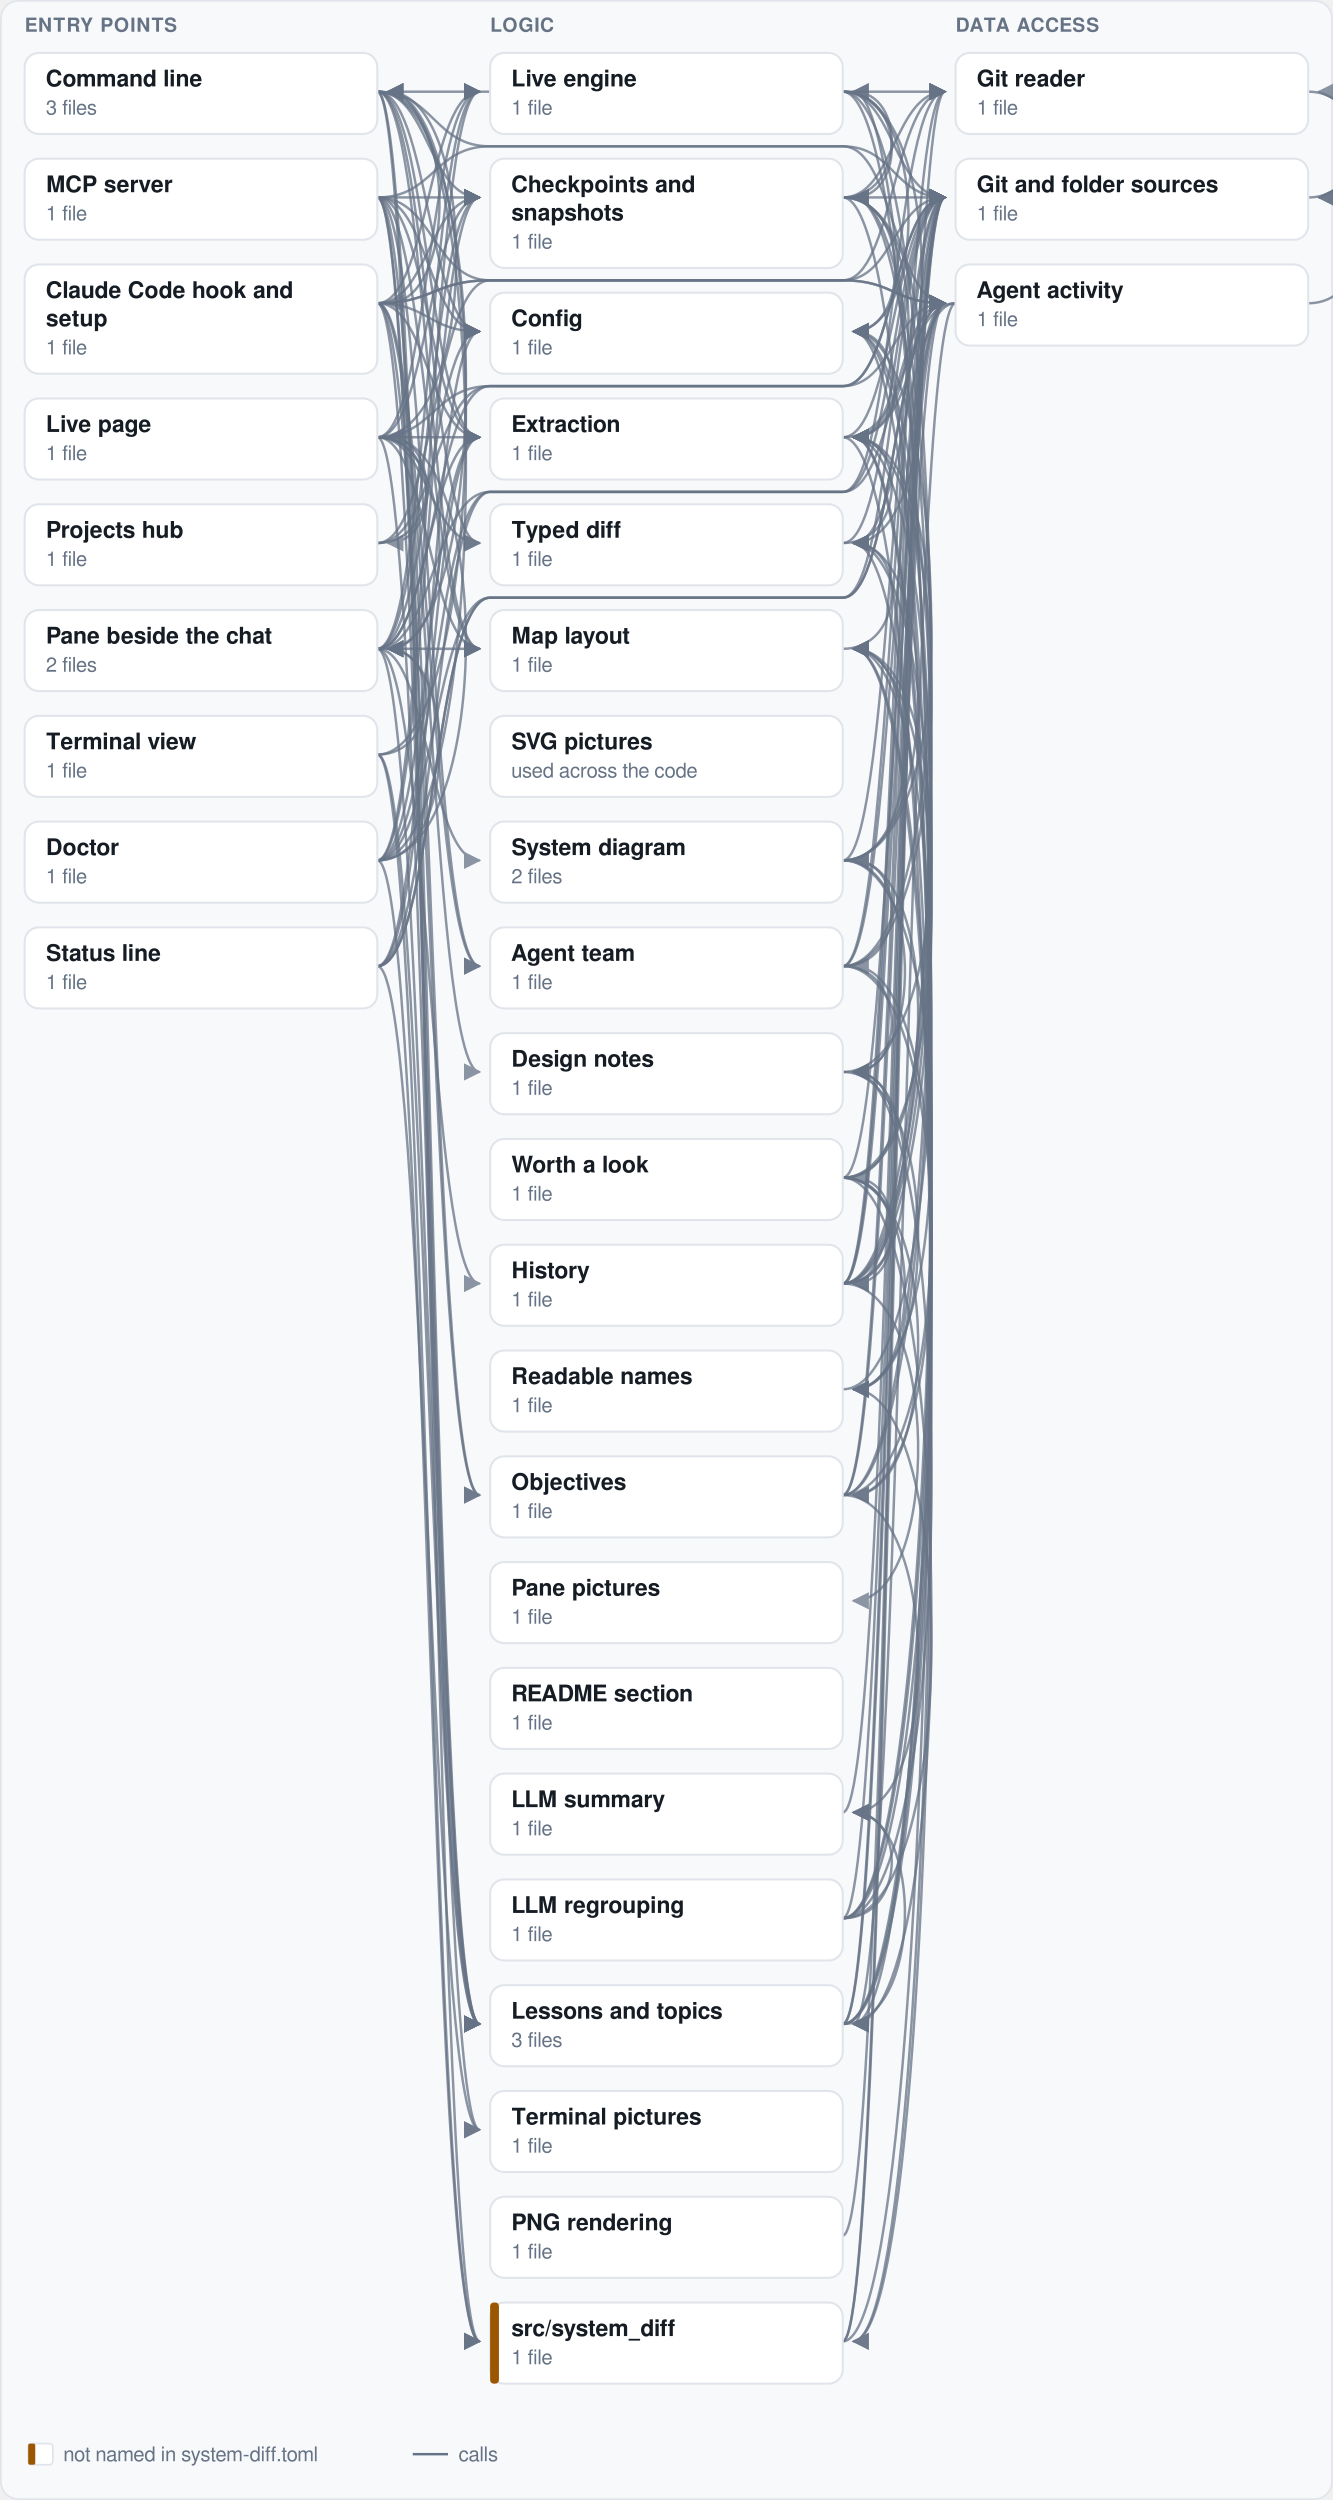
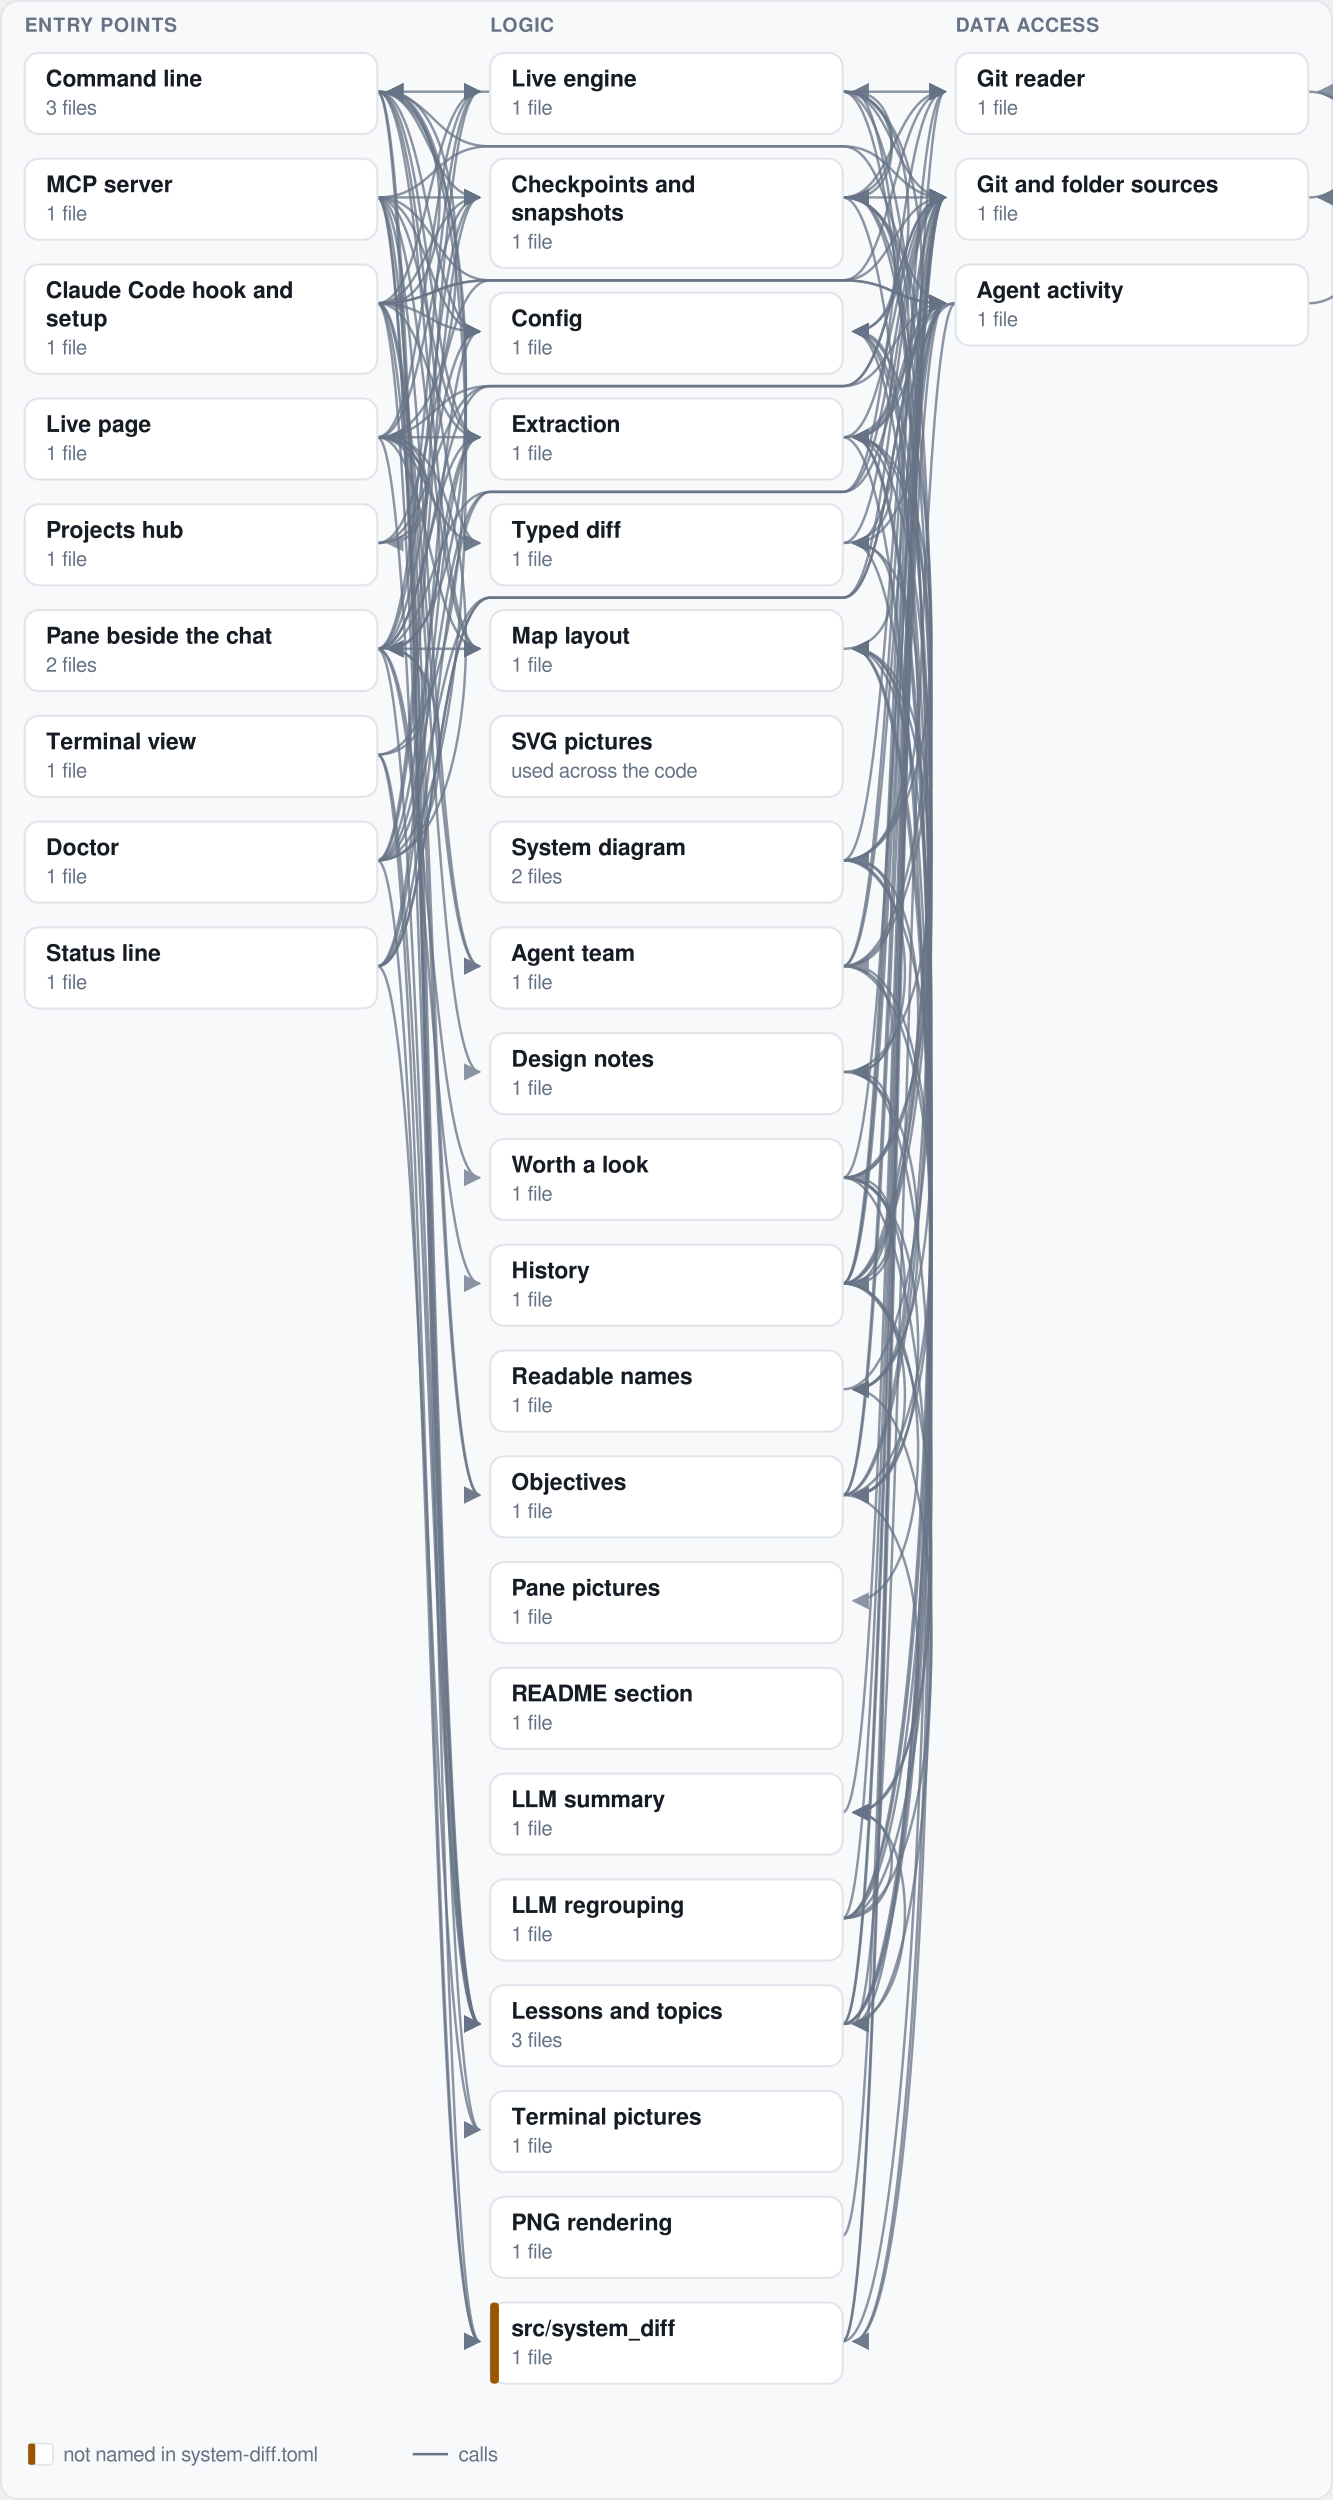
<svg xmlns="http://www.w3.org/2000/svg" width="756" height="1418" viewBox="0 0 756 1418" role="img" aria-label="System map">
  <style>
text { font-family: 'Segoe UI', FreeSans, 'Helvetica Neue', Arial, sans-serif; }
.bg { fill: #f8f9fb; stroke: #e1e5eb; }
.col { font-size: 11px; font-weight: 600; letter-spacing: .05em; fill: #667385; }
.bn .box { fill: #ffffff; stroke: #e1e5eb; stroke-width: 1.2; }
.bn.t-store .box { fill: #e8f0fc; }
.bn.legacy .box { fill: #f8f9fb; stroke: #c3cad4; stroke-dasharray: 5 4; }
.bn.legacy .bn-t { fill: #3b4655; }
.bn .band { fill: #1f5fbf; }
.bn.undeclared .band { fill: #9a5600; }
.bn.s-added .box { stroke: #157347; stroke-width: 1.8; } .bn.s-added .band { fill: #157347; }
.bn.s-changed .box { stroke: #9a5600; stroke-width: 1.8; } .bn.s-changed .band { fill: #9a5600; }
.bn.s-removed .box { stroke: #c4321c; stroke-dasharray: 5 4; fill: #fdecea; } .bn.s-removed .band { fill: #c4321c; }
.bn-t { font-size: 13px; font-weight: 600; fill: #161c24; }
.bn-s { font-size: 11.5px; fill: #667385; }
.bn-p { font-size: 11.5px; fill: #3b4655; } .bn-p.code { font-family: Consolas, Inconsolata, 'DejaVu Sans Mono', monospace; } .bn-p.more { fill: #667385; }
.bn-p.s-added { fill: #157347; font-weight: 600; } .bn-p.s-changed { fill: #9a5600; font-weight: 600; }
.bn-p.s-removed { fill: #c4321c; text-decoration: line-through; }
.be { fill: none; stroke: #667385; stroke-width: 1.4; opacity: .75; }
.be.k-data { stroke: #1f5fbf; } .be.k-network { stroke: #9a5600; stroke-dasharray: 6 4; }
.be.s-added { stroke: #157347; stroke-width: 2.2; opacity: 1; }
.be.s-removed { stroke: #c4321c; stroke-dasharray: 5 4; opacity: 1; }
.ar { fill: #667385; } .ar.k-data { fill: #1f5fbf; } .ar.k-network { fill: #9a5600; }
.ar.s-added { fill: #157347; } .ar.s-removed { fill: #c4321c; } .ar.k-person { fill: #1f5fbf; }
.halo { paint-order: stroke; stroke: #f8f9fb; stroke-width: 4px; stroke-linejoin: round; }
.lg { font-size: 11.5px; fill: #667385; }
.lg.s-added { fill: #157347; font-weight: 600; } .lg.s-changed { fill: #9a5600; font-weight: 600; }
.lg.s-removed { fill: #c4321c; font-weight: 600; }
.foot { font-size: 11.5px; fill: #3b4655; }
.st .box { fill: #ffffff; stroke: #e1e5eb; stroke-width: 1.4; }
.st.hi .box { fill: #e8f0fc; stroke: #1f5fbf; }
.st-w { font-size: 13px; font-weight: 600; fill: #161c24; }
.fl { fill: none; stroke: #667385; stroke-width: 1.4; } .fl.loop { stroke-dasharray: 4 4; }
.fl.gate { stroke: #1f5fbf; stroke-dasharray: 2 4; opacity: .7; }
.fl-note { font-size: 11.5px; fill: #667385; }
.gate .box { fill: #e8f0fc; stroke: #1f5fbf; } .gate text { font-size: 12.5px; font-weight: 600; fill: #1f5fbf; }
.exit { font-size: 12.5px; font-weight: 600; fill: #161c24; }
.lane .box { fill: #ffffff; stroke: #e1e5eb; stroke-width: 1.2; }
.lane.person .box { fill: #e8f0fc; stroke: #1f5fbf; }
.life { stroke: #c9d0da; stroke-width: 1.2; stroke-dasharray: 3 4; }
.msg { fill: none; stroke: #667385; stroke-width: 1.4; }
.msg.frame { stroke: #1f5fbf; stroke-dasharray: 5 4; } .msg.person { stroke: #1f5fbf; stroke-width: 2; }
.msg-t { font-size: 11.5px; fill: #3b4655; } .msg-t.frame { fill: #1f5fbf; } .msg-t.person { fill: #1f5fbf; font-weight: 600; }
.num circle { fill: #667385; } .num.person circle { fill: #1f5fbf; }
.num text { fill: #ffffff; font-size: 10px; font-weight: 700; }
.note .box { fill: #fff3dd; stroke: #e9c98f; } .note text { font-size: 11.5px; fill: #9a5600; }
</style>
  <defs>
    <marker id="ar-call-same" class="ar k-call s-same" viewBox="0 0 10 10" refX="9" refY="5" markerWidth="7" markerHeight="7" orient="auto-start-reverse">
      <path d="M0,0 L10,5 L0,10 z" />
    </marker>
  </defs>
  <rect class="bg" x="0.5" y="0.5" width="755" height="1417" rx="10" />
  <text class="col" x="14" y="18">ENTRY POINTS</text>
  <text class="col" x="278" y="18">LOGIC</text>
  <text class="col" x="542" y="18">DATA ACCESS</text>
  <path class="be k-call s-same" d="M542,172 C513,172 513,308 484,308" marker-end="url(#ar-call-same)" />
  <path class="be k-call s-same" d="M542,172 C513,172 513,248 484,248" marker-end="url(#ar-call-same)" />
  <path class="be k-call s-same" d="M542,172 C513,172 513,1148 484,1148" marker-end="url(#ar-call-same)" />
  <path class="be k-call s-same" d="M742,172 C778,172 778,112 748,112" marker-end="url(#ar-call-same)" />
  <path class="be k-call s-same" d="M214,172 C246,172 246,159 278,159 L478,159 C507,159 507,172 536,172" marker-end="url(#ar-call-same)" />
  <path class="be k-call s-same" d="M214,172 C243,172 243,548 272,548" marker-end="url(#ar-call-same)" />
  <path class="be k-call s-same" d="M214,172 C243,172 243,112 272,112" marker-end="url(#ar-call-same)" />
  <path class="be k-call s-same" d="M214,172 C243,172 243,188 272,188" marker-end="url(#ar-call-same)" />
  <path class="be k-call s-same" d="M214,172 C243,172 243,608 272,608" marker-end="url(#ar-call-same)" />
  <path class="be k-call s-same" d="M214,172 C243,172 243,248 272,248" marker-end="url(#ar-call-same)" />
  <path class="be k-call s-same" d="M214,172 C243,172 243,1148 272,1148" marker-end="url(#ar-call-same)" />
  <path class="be k-call s-same" d="M214,172 C243,172 243,52 272,52" marker-end="url(#ar-call-same)" />
  <path class="be k-call s-same" d="M214,172 C243,172 243,848 272,848" marker-end="url(#ar-call-same)" />
  <path class="be k-call s-same" d="M214,172 C246,172 246,159 278,159 L478,159 C507,159 507,112 536,112" marker-end="url(#ar-call-same)" />
  <path class="be k-call s-same" d="M478,548 C514,548 514,488 484,488" marker-end="url(#ar-call-same)" />
  <path class="be k-call s-same" d="M478,548 C507,548 507,172 536,172" marker-end="url(#ar-call-same)" />
  <path class="be k-call s-same" d="M478,548 C544,548 544,188 484,188" marker-end="url(#ar-call-same)" />
  <path class="be k-call s-same" d="M478,548 C514,548 514,608 484,608" marker-end="url(#ar-call-same)" />
  <path class="be k-call s-same" d="M478,548 C544,548 544,248 484,248" marker-end="url(#ar-call-same)" />
  <path class="be k-call s-same" d="M478,548 C544,548 544,848 484,848" marker-end="url(#ar-call-same)" />
  <path class="be k-call s-same" d="M478,548 C507,548 507,112 536,112" marker-end="url(#ar-call-same)" />
  <path class="be k-call s-same" d="M478,488 C524,488 524,608 484,608" marker-end="url(#ar-call-same)" />
  <path class="be k-call s-same" d="M478,488 C524,488 524,368 484,368" marker-end="url(#ar-call-same)" />
  <path class="be k-call s-same" d="M478,488 C534,488 534,308 484,308" marker-end="url(#ar-call-same)" />
  <path class="be k-call s-same" d="M478,488 C544,488 544,248 484,248" marker-end="url(#ar-call-same)" />
  <path class="be k-call s-same" d="M478,488 C544,488 544,788 484,788" marker-end="url(#ar-call-same)" />
  <path class="be k-call s-same" d="M478,488 C507,488 507,112 536,112" marker-end="url(#ar-call-same)" />
+   <path class="be k-call s-same" d="M214,52 C280,52 280,368 220,368" marker-end="url(#ar-call-same)" />
  <path class="be k-call s-same" d="M214,52 C260,52 260,172 220,172" marker-end="url(#ar-call-same)" />
  <path class="be k-call s-same" d="M214,52 C243,52 243,188 272,188" marker-end="url(#ar-call-same)" />
  <path class="be k-call s-same" d="M214,52 C243,52 243,248 272,248" marker-end="url(#ar-call-same)" />
  <path class="be k-call s-same" d="M214,52 C243,52 243,368 272,368" marker-end="url(#ar-call-same)" />
  <path class="be k-call s-same" d="M214,52 C243,52 243,1148 272,1148" marker-end="url(#ar-call-same)" />
-   <path class="be k-call s-same" d="M214,52 C280,52 280,368 220,368" marker-end="url(#ar-call-same)" />
  <path class="be k-call s-same" d="M214,52 C243,52 243,1328 272,1328" marker-end="url(#ar-call-same)" />
  <path class="be k-call s-same" d="M214,52 C246,52 246,83 278,83 L478,83 C507,83 507,172 536,172" marker-end="url(#ar-call-same)" />
  <path class="be k-call s-same" d="M214,52 C243,52 243,112 272,112" marker-end="url(#ar-call-same)" />
  <path class="be k-call s-same" d="M214,52 C243,52 243,308 272,308" marker-end="url(#ar-call-same)" />
  <path class="be k-call s-same" d="M478,112 C526.7,112 526.7,248 484,248" marker-end="url(#ar-call-same)" />
  <path class="be k-call s-same" d="M478,112 C516.7,112 516.7,188 484,188" marker-end="url(#ar-call-same)" />
  <path class="be k-call s-same" d="M478,112 C536.7,112 536.7,308 484,308" marker-end="url(#ar-call-same)" />
  <path class="be k-call s-same" d="M478,112 C507,112 507,52 536,52" marker-end="url(#ar-call-same)" />
  <path class="be k-call s-same" d="M478,112 C514,112 514,52 484,52" marker-end="url(#ar-call-same)" />
  <path class="be k-call s-same" d="M478,112 C507,112 507,112 536,112" marker-end="url(#ar-call-same)" />
  <path class="be k-call s-same" d="M478,112 C544,112 544,1328 484,1328" marker-end="url(#ar-call-same)" />
  <path class="be k-call s-same" d="M478,608 C544,608 544,368 484,368" marker-end="url(#ar-call-same)" />
  <path class="be k-call s-same" d="M478,608 C534,608 534,788 484,788" marker-end="url(#ar-call-same)" />
  <path class="be k-call s-same" d="M478,308 C507,308 507,112 536,112" marker-end="url(#ar-call-same)" />
  <path class="be k-call s-same" d="M478,308 C514,308 514,248 484,248" marker-end="url(#ar-call-same)" />
  <path class="be k-call s-same" d="M214,488 C246,488 246,279 278,279 L478,279 C507,279 507,112 536,112" marker-end="url(#ar-call-same)" />
  <path class="be k-call s-same" d="M214,488 C246,488 246,339 278,339 L478,339 C507,339 507,172 536,172" marker-end="url(#ar-call-same)" />
  <path class="be k-call s-same" d="M214,488 C280,488 280,52 220,52" marker-end="url(#ar-call-same)" />
  <path class="be k-call s-same" d="M214,488 C243,488 243,112 272,112" marker-end="url(#ar-call-same)" />
  <path class="be k-call s-same" d="M214,488 C243,488 243,248 272,248" marker-end="url(#ar-call-same)" />
  <path class="be k-call s-same" d="M214,488 C243,488 243,52 272,52" marker-end="url(#ar-call-same)" />
  <path class="be k-call s-same" d="M214,488 C260,488 260,368 220,368" marker-end="url(#ar-call-same)" />
  <path class="be k-call s-same" d="M214,488 C243,488 243,1328 272,1328" marker-end="url(#ar-call-same)" />
  <path class="be k-call s-same" d="M214,488 C280,488 280,248 220,248" marker-end="url(#ar-call-same)" />
  <path class="be k-call s-same" d="M478,248 C514,248 514,188 484,188" marker-end="url(#ar-call-same)" />
  <path class="be k-call s-same" d="M478,248 C507,248 507,112 536,112" marker-end="url(#ar-call-same)" />
  <path class="be k-call s-same" d="M478,248 C544,248 544,1328 484,1328" marker-end="url(#ar-call-same)" />
  <path class="be k-call s-same" d="M742,52 C778,52 778,112 748,112" marker-end="url(#ar-call-same)" />
  <path class="be k-call s-same" d="M478,368 C514,368 514,308 484,308" marker-end="url(#ar-call-same)" />
+   <path class="be k-call s-same" d="M478,728 C514,728 514,668 484,668" marker-end="url(#ar-call-same)" />
  <path class="be k-call s-same" d="M478,728 C507,728 507,172 536,172" marker-end="url(#ar-call-same)" />
  <path class="be k-call s-same" d="M478,728 C544,728 544,248 484,248" marker-end="url(#ar-call-same)" />
  <path class="be k-call s-same" d="M478,728 C507,728 507,112 536,112" marker-end="url(#ar-call-same)" />
+   <path class="be k-call s-same" d="M478,728 C534,728 534,908 484,908" marker-end="url(#ar-call-same)" />
  <path class="be k-call s-same" d="M478,728 C507,728 507,52 536,52" marker-end="url(#ar-call-same)" />
-   <path class="be k-call s-same" d="M478,728 C534,728 534,908 484,908" marker-end="url(#ar-call-same)" />
+   <path class="be k-call s-same" d="M478,728 C544,728 544,1028 484,1028" marker-end="url(#ar-call-same)" />
+   <path class="be k-call s-same" d="M478,728 C524,728 524,848 484,848" marker-end="url(#ar-call-same)" />
  <path class="be k-call s-same" d="M478,728 C544,728 544,112 484,112" marker-end="url(#ar-call-same)" />
  <path class="be k-call s-same" d="M478,728 C544,728 544,188 484,188" marker-end="url(#ar-call-same)" />
-   <path class="be k-call s-same" d="M478,728 C524,728 524,608 484,608" marker-end="url(#ar-call-same)" />
-   <path class="be k-call s-same" d="M478,728 C544,728 544,308 484,308" marker-end="url(#ar-call-same)" />
-   <path class="be k-call s-same" d="M478,728 C514,728 514,668 484,668" marker-end="url(#ar-call-same)" />
  <path class="be k-call s-same" d="M214,308 C246,308 246,159 278,159 L478,159 C507,159 507,52 536,52" marker-end="url(#ar-call-same)" />
  <path class="be k-call s-same" d="M214,308 C246,308 246,219 278,219 L478,219 C507,219 507,112 536,112" marker-end="url(#ar-call-same)" />
  <path class="be k-call s-same" d="M214,308 C250,308 250,248 220,248" marker-end="url(#ar-call-same)" />
  <path class="be k-call s-same" d="M478,668 C507,668 507,172 536,172" marker-end="url(#ar-call-same)" />
  <path class="be k-call s-same" d="M478,668 C534,668 534,488 484,488" marker-end="url(#ar-call-same)" />
  <path class="be k-call s-same" d="M478,668 C514,668 514,608 484,608" marker-end="url(#ar-call-same)" />
  <path class="be k-call s-same" d="M478,668 C544,668 544,368 484,368" marker-end="url(#ar-call-same)" />
  <path class="be k-call s-same" d="M478,668 C514,668 514,728 484,728" marker-end="url(#ar-call-same)" />
  <path class="be k-call s-same" d="M478,668 C544,668 544,1148 484,1148" marker-end="url(#ar-call-same)" />
  <path class="be k-call s-same" d="M478,668 C524,668 524,788 484,788" marker-end="url(#ar-call-same)" />
  <path class="be k-call s-same" d="M478,668 C534,668 534,848 484,848" marker-end="url(#ar-call-same)" />
  <path class="be k-call s-same" d="M478,1148 C507,1148 507,172 536,172" marker-end="url(#ar-call-same)" />
  <path class="be k-call s-same" d="M478,1148 C544,1148 544,308 484,308" marker-end="url(#ar-call-same)" />
  <path class="be k-call s-same" d="M478,1148 C544,1148 544,248 484,248" marker-end="url(#ar-call-same)" />
  <path class="be k-call s-same" d="M478,1148 C544,1148 544,368 484,368" marker-end="url(#ar-call-same)" />
  <path class="be k-call s-same" d="M478,1148 C524,1148 524,1028 484,1028" marker-end="url(#ar-call-same)" />
  <path class="be k-call s-same" d="M478,1148 C507,1148 507,112 536,112" marker-end="url(#ar-call-same)" />
  <path class="be k-call s-same" d="M478,52 C507,52 507,52 536,52" marker-end="url(#ar-call-same)" />
  <path class="be k-call s-same" d="M478,52 C514,52 514,112 484,112" marker-end="url(#ar-call-same)" />
  <path class="be k-call s-same" d="M478,52 C507,52 507,112 536,112" marker-end="url(#ar-call-same)" />
  <path class="be k-call s-same" d="M278,52 C249,52 249,52 220,52" marker-end="url(#ar-call-same)" />
  <path class="be k-call s-same" d="M478,52 C526.7,52 526.7,188 484,188" marker-end="url(#ar-call-same)" />
  <path class="be k-call s-same" d="M478,52 C536.7,52 536.7,248 484,248" marker-end="url(#ar-call-same)" />
  <path class="be k-call s-same" d="M478,52 C544,52 544,728 484,728" marker-end="url(#ar-call-same)" />
  <path class="be k-call s-same" d="M478,52 C544,52 544,1148 484,1148" marker-end="url(#ar-call-same)" />
  <path class="be k-call s-same" d="M214,112 C243,112 243,248 272,248" marker-end="url(#ar-call-same)" />
  <path class="be k-call s-same" d="M214,112 C243,112 243,848 272,848" marker-end="url(#ar-call-same)" />
  <path class="be k-call s-same" d="M214,112 C246,112 246,159 278,159 L478,159 C507,159 507,172 536,172" marker-end="url(#ar-call-same)" />
  <path class="be k-call s-same" d="M214,112 C243,112 243,548 272,548" marker-end="url(#ar-call-same)" />
  <path class="be k-call s-same" d="M214,112 C243,112 243,112 272,112" marker-end="url(#ar-call-same)" />
  <path class="be k-call s-same" d="M214,112 C243,112 243,188 272,188" marker-end="url(#ar-call-same)" />
  <path class="be k-call s-same" d="M214,112 C243,112 243,368 272,368" marker-end="url(#ar-call-same)" />
  <path class="be k-call s-same" d="M214,112 C243,112 243,1148 272,1148" marker-end="url(#ar-call-same)" />
  <path class="be k-call s-same" d="M214,112 C246,112 246,83 278,83 L478,83 C507,83 507,112 536,112" marker-end="url(#ar-call-same)" />
  <path class="be k-call s-same" d="M214,112 C243,112 243,1208 272,1208" marker-end="url(#ar-call-same)" />
  <path class="be k-call s-same" d="M478,788 C544,788 544,368 484,368" marker-end="url(#ar-call-same)" />
  <path class="be k-call s-same" d="M478,1028 C507,1028 507,112 536,112" marker-end="url(#ar-call-same)" />
  <path class="be k-call s-same" d="M478,848 C507,848 507,172 536,172" marker-end="url(#ar-call-same)" />
  <path class="be k-call s-same" d="M478,848 C544,848 544,548 484,548" marker-end="url(#ar-call-same)" />
  <path class="be k-call s-same" d="M478,848 C544,848 544,112 484,112" marker-end="url(#ar-call-same)" />
  <path class="be k-call s-same" d="M478,848 C544,848 544,188 484,188" marker-end="url(#ar-call-same)" />
  <path class="be k-call s-same" d="M478,848 C534,848 534,1028 484,1028" marker-end="url(#ar-call-same)" />
  <path class="be k-call s-same" d="M478,848 C507,848 507,112 536,112" marker-end="url(#ar-call-same)" />
+   <path class="be k-call s-same" d="M214,368 C243,368 243,728 272,728" marker-end="url(#ar-call-same)" />
  <path class="be k-call s-same" d="M214,368 C243,368 243,112 272,112" marker-end="url(#ar-call-same)" />
-   <path class="be k-call s-same" d="M214,368 C243,368 243,728 272,728" marker-end="url(#ar-call-same)" />
  <path class="be k-call s-same" d="M214,368 C243,368 243,1148 272,1148" marker-end="url(#ar-call-same)" />
  <path class="be k-call s-same" d="M214,368 C243,368 243,188 272,188" marker-end="url(#ar-call-same)" />
  <path class="be k-call s-same" d="M214,368 C243,368 243,248 272,248" marker-end="url(#ar-call-same)" />
  <path class="be k-call s-same" d="M214,368 C246,368 246,279 278,279 L478,279 C507,279 507,172 536,172" marker-end="url(#ar-call-same)" />
  <path class="be k-call s-same" d="M214,368 C243,368 243,368 272,368" marker-end="url(#ar-call-same)" />
+   <path class="be k-call s-same" d="M214,368 C243,368 243,668 272,668" marker-end="url(#ar-call-same)" />
  <path class="be k-call s-same" d="M214,368 C243,368 243,52 272,52" marker-end="url(#ar-call-same)" />
  <path class="be k-call s-same" d="M214,368 C246,368 246,219 278,219 L478,219 C507,219 507,112 536,112" marker-end="url(#ar-call-same)" />
-   <path class="be k-call s-same" d="M214,368 C243,368 243,488 272,488" marker-end="url(#ar-call-same)" />
  <path class="be k-call s-same" d="M478,1268 C507,1268 507,112 536,112" marker-end="url(#ar-call-same)" />
  <path class="be k-call s-same" d="M478,1088 C544,1088 544,188 484,188" marker-end="url(#ar-call-same)" />
  <path class="be k-call s-same" d="M478,1088 C544,1088 544,608 484,608" marker-end="url(#ar-call-same)" />
  <path class="be k-call s-same" d="M478,1088 C544,1088 544,248 484,248" marker-end="url(#ar-call-same)" />
  <path class="be k-call s-same" d="M478,1088 C544,1088 544,368 484,368" marker-end="url(#ar-call-same)" />
  <path class="be k-call s-same" d="M478,1088 C544,1088 544,788 484,788" marker-end="url(#ar-call-same)" />
  <path class="be k-call s-same" d="M478,1088 C514,1088 514,1028 484,1028" marker-end="url(#ar-call-same)" />
  <path class="be k-call s-same" d="M478,1088 C507,1088 507,112 536,112" marker-end="url(#ar-call-same)" />
  <path class="be k-call s-same" d="M742,112 C778,112 778,52 748,52" marker-end="url(#ar-call-same)" />
  <path class="be k-call s-same" d="M478,1328 C507,1328 507,52 536,52" marker-end="url(#ar-call-same)" />
  <path class="be k-call s-same" d="M478,1328 C544,1328 544,52 484,52" marker-end="url(#ar-call-same)" />
  <path class="be k-call s-same" d="M478,1328 C507,1328 507,112 536,112" marker-end="url(#ar-call-same)" />
  <path class="be k-call s-same" d="M214,548 C246,548 246,339 278,339 L478,339 C507,339 507,172 536,172" marker-end="url(#ar-call-same)" />
  <path class="be k-call s-same" d="M214,548 C243,548 243,188 272,188" marker-end="url(#ar-call-same)" />
  <path class="be k-call s-same" d="M214,548 C243,548 243,248 272,248" marker-end="url(#ar-call-same)" />
  <path class="be k-call s-same" d="M214,548 C246,548 246,279 278,279 L478,279 C507,279 507,52 536,52" marker-end="url(#ar-call-same)" />
  <path class="be k-call s-same" d="M214,548 C246,548 246,339 278,339 L478,339 C507,339 507,112 536,112" marker-end="url(#ar-call-same)" />
  <path class="be k-call s-same" d="M214,548 C243,548 243,1208 272,1208" marker-end="url(#ar-call-same)" />
  <path class="be k-call s-same" d="M214,428 C250,428 250,368 220,368" marker-end="url(#ar-call-same)" />
  <path class="be k-call s-same" d="M214,428 C280,428 280,52 220,52" marker-end="url(#ar-call-same)" />
  <path class="be k-call s-same" d="M214,428 C243,428 243,1148 272,1148" marker-end="url(#ar-call-same)" />
  <path class="be k-call s-same" d="M214,428 C243,428 243,1328 272,1328" marker-end="url(#ar-call-same)" />
  <path class="be k-call s-same" d="M214,248 C272.7,248 272.7,52 220,52" marker-end="url(#ar-call-same)" />
  <path class="be k-call s-same" d="M214,248 C260,248 260,368 220,368" marker-end="url(#ar-call-same)" />
  <path class="be k-call s-same" d="M214,248 C246,248 246,219 278,219 L478,219 C507,219 507,172 536,172" marker-end="url(#ar-call-same)" />
  <path class="be k-call s-same" d="M214,248 C243,248 243,112 272,112" marker-end="url(#ar-call-same)" />
  <path class="be k-call s-same" d="M214,248 C243,248 243,308 272,308" marker-end="url(#ar-call-same)" />
  <path class="be k-call s-same" d="M214,248 C243,248 243,248 272,248" marker-end="url(#ar-call-same)" />
  <path class="be k-call s-same" d="M214,248 C243,248 243,368 272,368" marker-end="url(#ar-call-same)" />
  <path class="be k-call s-same" d="M214,248 C250,248 250,308 220,308" marker-end="url(#ar-call-same)" />
  <path class="be k-call s-same" d="M214,248 C243,248 243,1148 272,1148" marker-end="url(#ar-call-same)" />
  <path class="be k-call s-same" d="M214,248 C243,248 243,52 272,52" marker-end="url(#ar-call-same)" />
  <g class="bn t-component s-same" transform="translate(14,30)">
    <rect class="box" width="200" height="46" rx="8" />
    <text x="12" y="19" class="bn-t">Command line</text>
    <text x="12" y="35" class="bn-s">3 files</text>
  </g>
  <g class="bn t-component s-same" transform="translate(14,90)">
    <rect class="box" width="200" height="46" rx="8" />
    <text x="12" y="19" class="bn-t">MCP server</text>
    <text x="12" y="35" class="bn-s">1 file</text>
  </g>
  <g class="bn t-component s-same" transform="translate(14,150)">
    <rect class="box" width="200" height="62" rx="8" />
    <text x="12" y="19" class="bn-t">Claude Code hook and</text>
    <text x="12" y="35" class="bn-t">setup</text>
    <text x="12" y="51" class="bn-s">1 file</text>
  </g>
  <g class="bn t-component s-same" transform="translate(14,226)">
    <rect class="box" width="200" height="46" rx="8" />
    <text x="12" y="19" class="bn-t">Live page</text>
    <text x="12" y="35" class="bn-s">1 file</text>
  </g>
  <g class="bn t-component s-same" transform="translate(14,286)">
    <rect class="box" width="200" height="46" rx="8" />
    <text x="12" y="19" class="bn-t">Projects hub</text>
    <text x="12" y="35" class="bn-s">1 file</text>
  </g>
  <g class="bn t-component s-same" transform="translate(278,30)">
    <rect class="box" width="200" height="46" rx="8" />
    <text x="12" y="19" class="bn-t">Live engine</text>
    <text x="12" y="35" class="bn-s">1 file</text>
  </g>
  <g class="bn t-component s-same" transform="translate(542,30)">
    <rect class="box" width="200" height="46" rx="8" />
    <text x="12" y="19" class="bn-t">Git reader</text>
    <text x="12" y="35" class="bn-s">1 file</text>
  </g>
  <g class="bn t-component s-same" transform="translate(14,346)">
    <rect class="box" width="200" height="46" rx="8" />
    <text x="12" y="19" class="bn-t">Pane beside the chat</text>
    <text x="12" y="35" class="bn-s">2 files</text>
  </g>
  <g class="bn t-component s-same" transform="translate(14,406)">
    <rect class="box" width="200" height="46" rx="8" />
    <text x="12" y="19" class="bn-t">Terminal view</text>
    <text x="12" y="35" class="bn-s">1 file</text>
  </g>
  <g class="bn t-component s-same" transform="translate(14,466)">
    <rect class="box" width="200" height="46" rx="8" />
    <text x="12" y="19" class="bn-t">Doctor</text>
    <text x="12" y="35" class="bn-s">1 file</text>
  </g>
  <g class="bn t-component s-same" transform="translate(14,526)">
    <rect class="box" width="200" height="46" rx="8" />
    <text x="12" y="19" class="bn-t">Status line</text>
    <text x="12" y="35" class="bn-s">1 file</text>
  </g>
  <g class="bn t-component s-same" transform="translate(278,90)">
    <rect class="box" width="200" height="62" rx="8" />
    <text x="12" y="19" class="bn-t">Checkpoints and</text>
    <text x="12" y="35" class="bn-t">snapshots</text>
    <text x="12" y="51" class="bn-s">1 file</text>
  </g>
  <g class="bn t-component s-same" transform="translate(278,166)">
    <rect class="box" width="200" height="46" rx="8" />
    <text x="12" y="19" class="bn-t">Config</text>
    <text x="12" y="35" class="bn-s">1 file</text>
  </g>
  <g class="bn t-component s-same" transform="translate(278,226)">
    <rect class="box" width="200" height="46" rx="8" />
    <text x="12" y="19" class="bn-t">Extraction</text>
    <text x="12" y="35" class="bn-s">1 file</text>
  </g>
  <g class="bn t-component s-same" transform="translate(278,286)">
    <rect class="box" width="200" height="46" rx="8" />
    <text x="12" y="19" class="bn-t">Typed diff</text>
    <text x="12" y="35" class="bn-s">1 file</text>
  </g>
  <g class="bn t-component s-same" transform="translate(278,346)">
    <rect class="box" width="200" height="46" rx="8" />
    <text x="12" y="19" class="bn-t">Map layout</text>
    <text x="12" y="35" class="bn-s">1 file</text>
  </g>
  <g class="bn t-component s-same" transform="translate(278,406)">
    <rect class="box" width="200" height="46" rx="8" />
    <text x="12" y="19" class="bn-t">SVG pictures</text>
    <text x="12" y="35" class="bn-s">used across the code</text>
  </g>
  <g class="bn t-component s-same" transform="translate(278,466)">
    <rect class="box" width="200" height="46" rx="8" />
    <text x="12" y="19" class="bn-t">System diagram</text>
    <text x="12" y="35" class="bn-s">2 files</text>
  </g>
  <g class="bn t-component s-same" transform="translate(278,526)">
    <rect class="box" width="200" height="46" rx="8" />
    <text x="12" y="19" class="bn-t">Agent team</text>
    <text x="12" y="35" class="bn-s">1 file</text>
  </g>
  <g class="bn t-component s-same" transform="translate(278,586)">
    <rect class="box" width="200" height="46" rx="8" />
    <text x="12" y="19" class="bn-t">Design notes</text>
    <text x="12" y="35" class="bn-s">1 file</text>
  </g>
  <g class="bn t-component s-same" transform="translate(278,646)">
    <rect class="box" width="200" height="46" rx="8" />
    <text x="12" y="19" class="bn-t">Worth a look</text>
    <text x="12" y="35" class="bn-s">1 file</text>
  </g>
  <g class="bn t-component s-same" transform="translate(278,706)">
    <rect class="box" width="200" height="46" rx="8" />
    <text x="12" y="19" class="bn-t">History</text>
    <text x="12" y="35" class="bn-s">1 file</text>
  </g>
  <g class="bn t-component s-same" transform="translate(278,766)">
    <rect class="box" width="200" height="46" rx="8" />
    <text x="12" y="19" class="bn-t">Readable names</text>
    <text x="12" y="35" class="bn-s">1 file</text>
  </g>
  <g class="bn t-component s-same" transform="translate(278,826)">
    <rect class="box" width="200" height="46" rx="8" />
    <text x="12" y="19" class="bn-t">Objectives</text>
    <text x="12" y="35" class="bn-s">1 file</text>
  </g>
  <g class="bn t-component s-same" transform="translate(278,886)">
    <rect class="box" width="200" height="46" rx="8" />
    <text x="12" y="19" class="bn-t">Pane pictures</text>
    <text x="12" y="35" class="bn-s">1 file</text>
  </g>
  <g class="bn t-component s-same" transform="translate(278,946)">
    <rect class="box" width="200" height="46" rx="8" />
    <text x="12" y="19" class="bn-t">README section</text>
    <text x="12" y="35" class="bn-s">1 file</text>
  </g>
  <g class="bn t-component s-same" transform="translate(278,1006)">
    <rect class="box" width="200" height="46" rx="8" />
    <text x="12" y="19" class="bn-t">LLM summary</text>
    <text x="12" y="35" class="bn-s">1 file</text>
  </g>
  <g class="bn t-component s-same" transform="translate(278,1066)">
    <rect class="box" width="200" height="46" rx="8" />
    <text x="12" y="19" class="bn-t">LLM regrouping</text>
    <text x="12" y="35" class="bn-s">1 file</text>
  </g>
  <g class="bn t-component s-same" transform="translate(278,1126)">
    <rect class="box" width="200" height="46" rx="8" />
    <text x="12" y="19" class="bn-t">Lessons and topics</text>
    <text x="12" y="35" class="bn-s">3 files</text>
  </g>
  <g class="bn t-component s-same" transform="translate(278,1186)">
    <rect class="box" width="200" height="46" rx="8" />
    <text x="12" y="19" class="bn-t">Terminal pictures</text>
    <text x="12" y="35" class="bn-s">1 file</text>
  </g>
  <g class="bn t-component s-same" transform="translate(278,1246)">
    <rect class="box" width="200" height="46" rx="8" />
    <text x="12" y="19" class="bn-t">PNG rendering</text>
    <text x="12" y="35" class="bn-s">1 file</text>
  </g>
  <g class="bn t-component s-same" transform="translate(542,90)">
    <rect class="box" width="200" height="46" rx="8" />
    <text x="12" y="19" class="bn-t">Git and folder sources</text>
    <text x="12" y="35" class="bn-s">1 file</text>
  </g>
  <g class="bn t-component s-same" transform="translate(542,150)">
    <rect class="box" width="200" height="46" rx="8" />
    <text x="12" y="19" class="bn-t">Agent activity</text>
    <text x="12" y="35" class="bn-s">1 file</text>
  </g>
  <g class="bn t-component s-same undeclared" transform="translate(278,1306)">
    <rect class="box" width="200" height="46" rx="8" />
    <rect class="band" width="5" height="46" rx="2" />
    <text x="12" y="19" class="bn-t">src/system_diff</text>
    <text x="12" y="35" class="bn-s">1 file</text>
  </g>
  <rect x="16" y="1386" width="14" height="12" rx="2" fill="#ffffff" stroke="#e1e5eb" />
  <rect x="16" y="1386" width="4" height="12" rx="1" fill="#9a5600" />
  <text x="36" y="1396" class="lg">not named in system-diff.toml</text>
  <path class="be k-call" d="M234.1,1392 L254.1,1392" style="opacity:1" />
  <text x="260.1" y="1396" class="lg">calls</text>
</svg>
